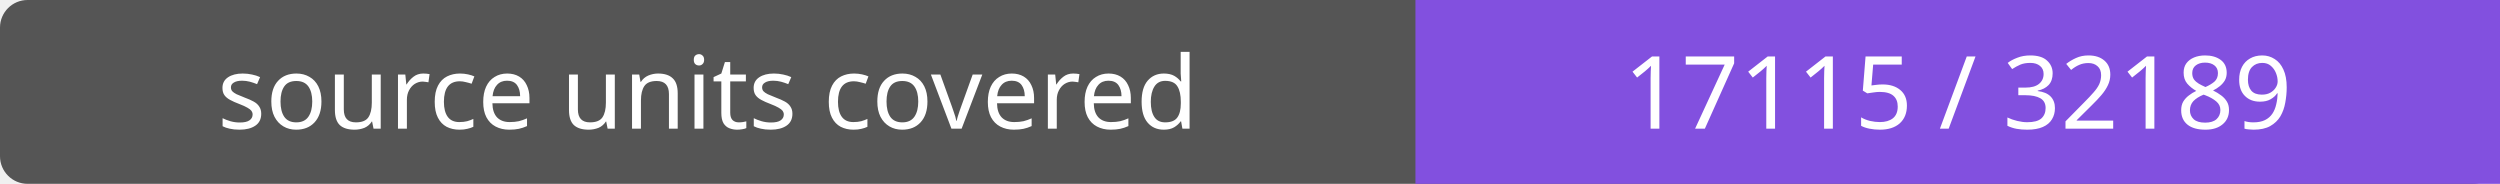
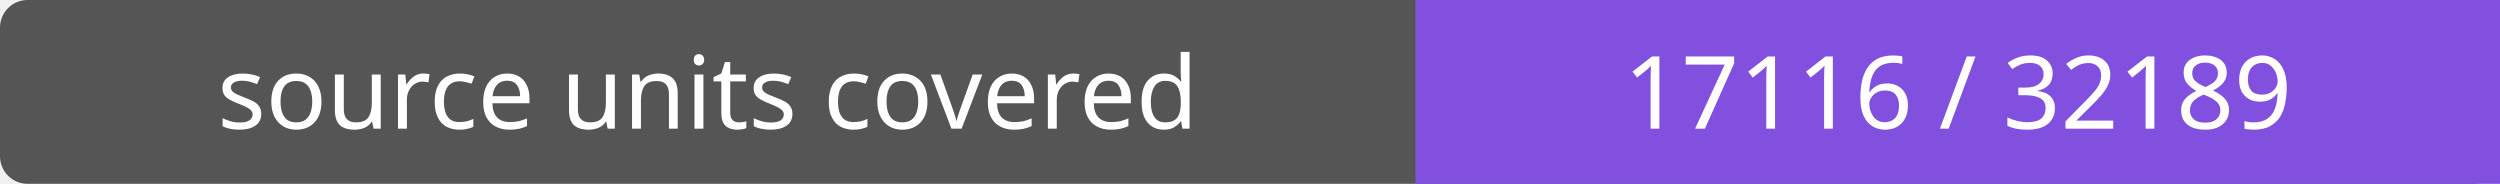
- <svg xmlns="http://www.w3.org/2000/svg" width="272" height="20" role="img" aria-label="source units covered: 17115 / 32189">
+ <svg xmlns="http://www.w3.org/2000/svg" width="272" height="20" role="img" aria-label="source units covered: 17116 / 32189">
  <rect width="272" height="20" rx="3" fill="#555" />
  <path fill="#8250df" d="M154 0h118v20H154z" />
  <g fill="#fff" text-anchor="middle" font-family="Verdana,sans-serif" font-size="11">
    <text x="77.0" y="14">source units covered</text>
-     <text x="213.0" y="14">17115 / 32189</text>
+     <text x="213.0" y="14">17116 / 32189</text>
  </g>
</svg>
